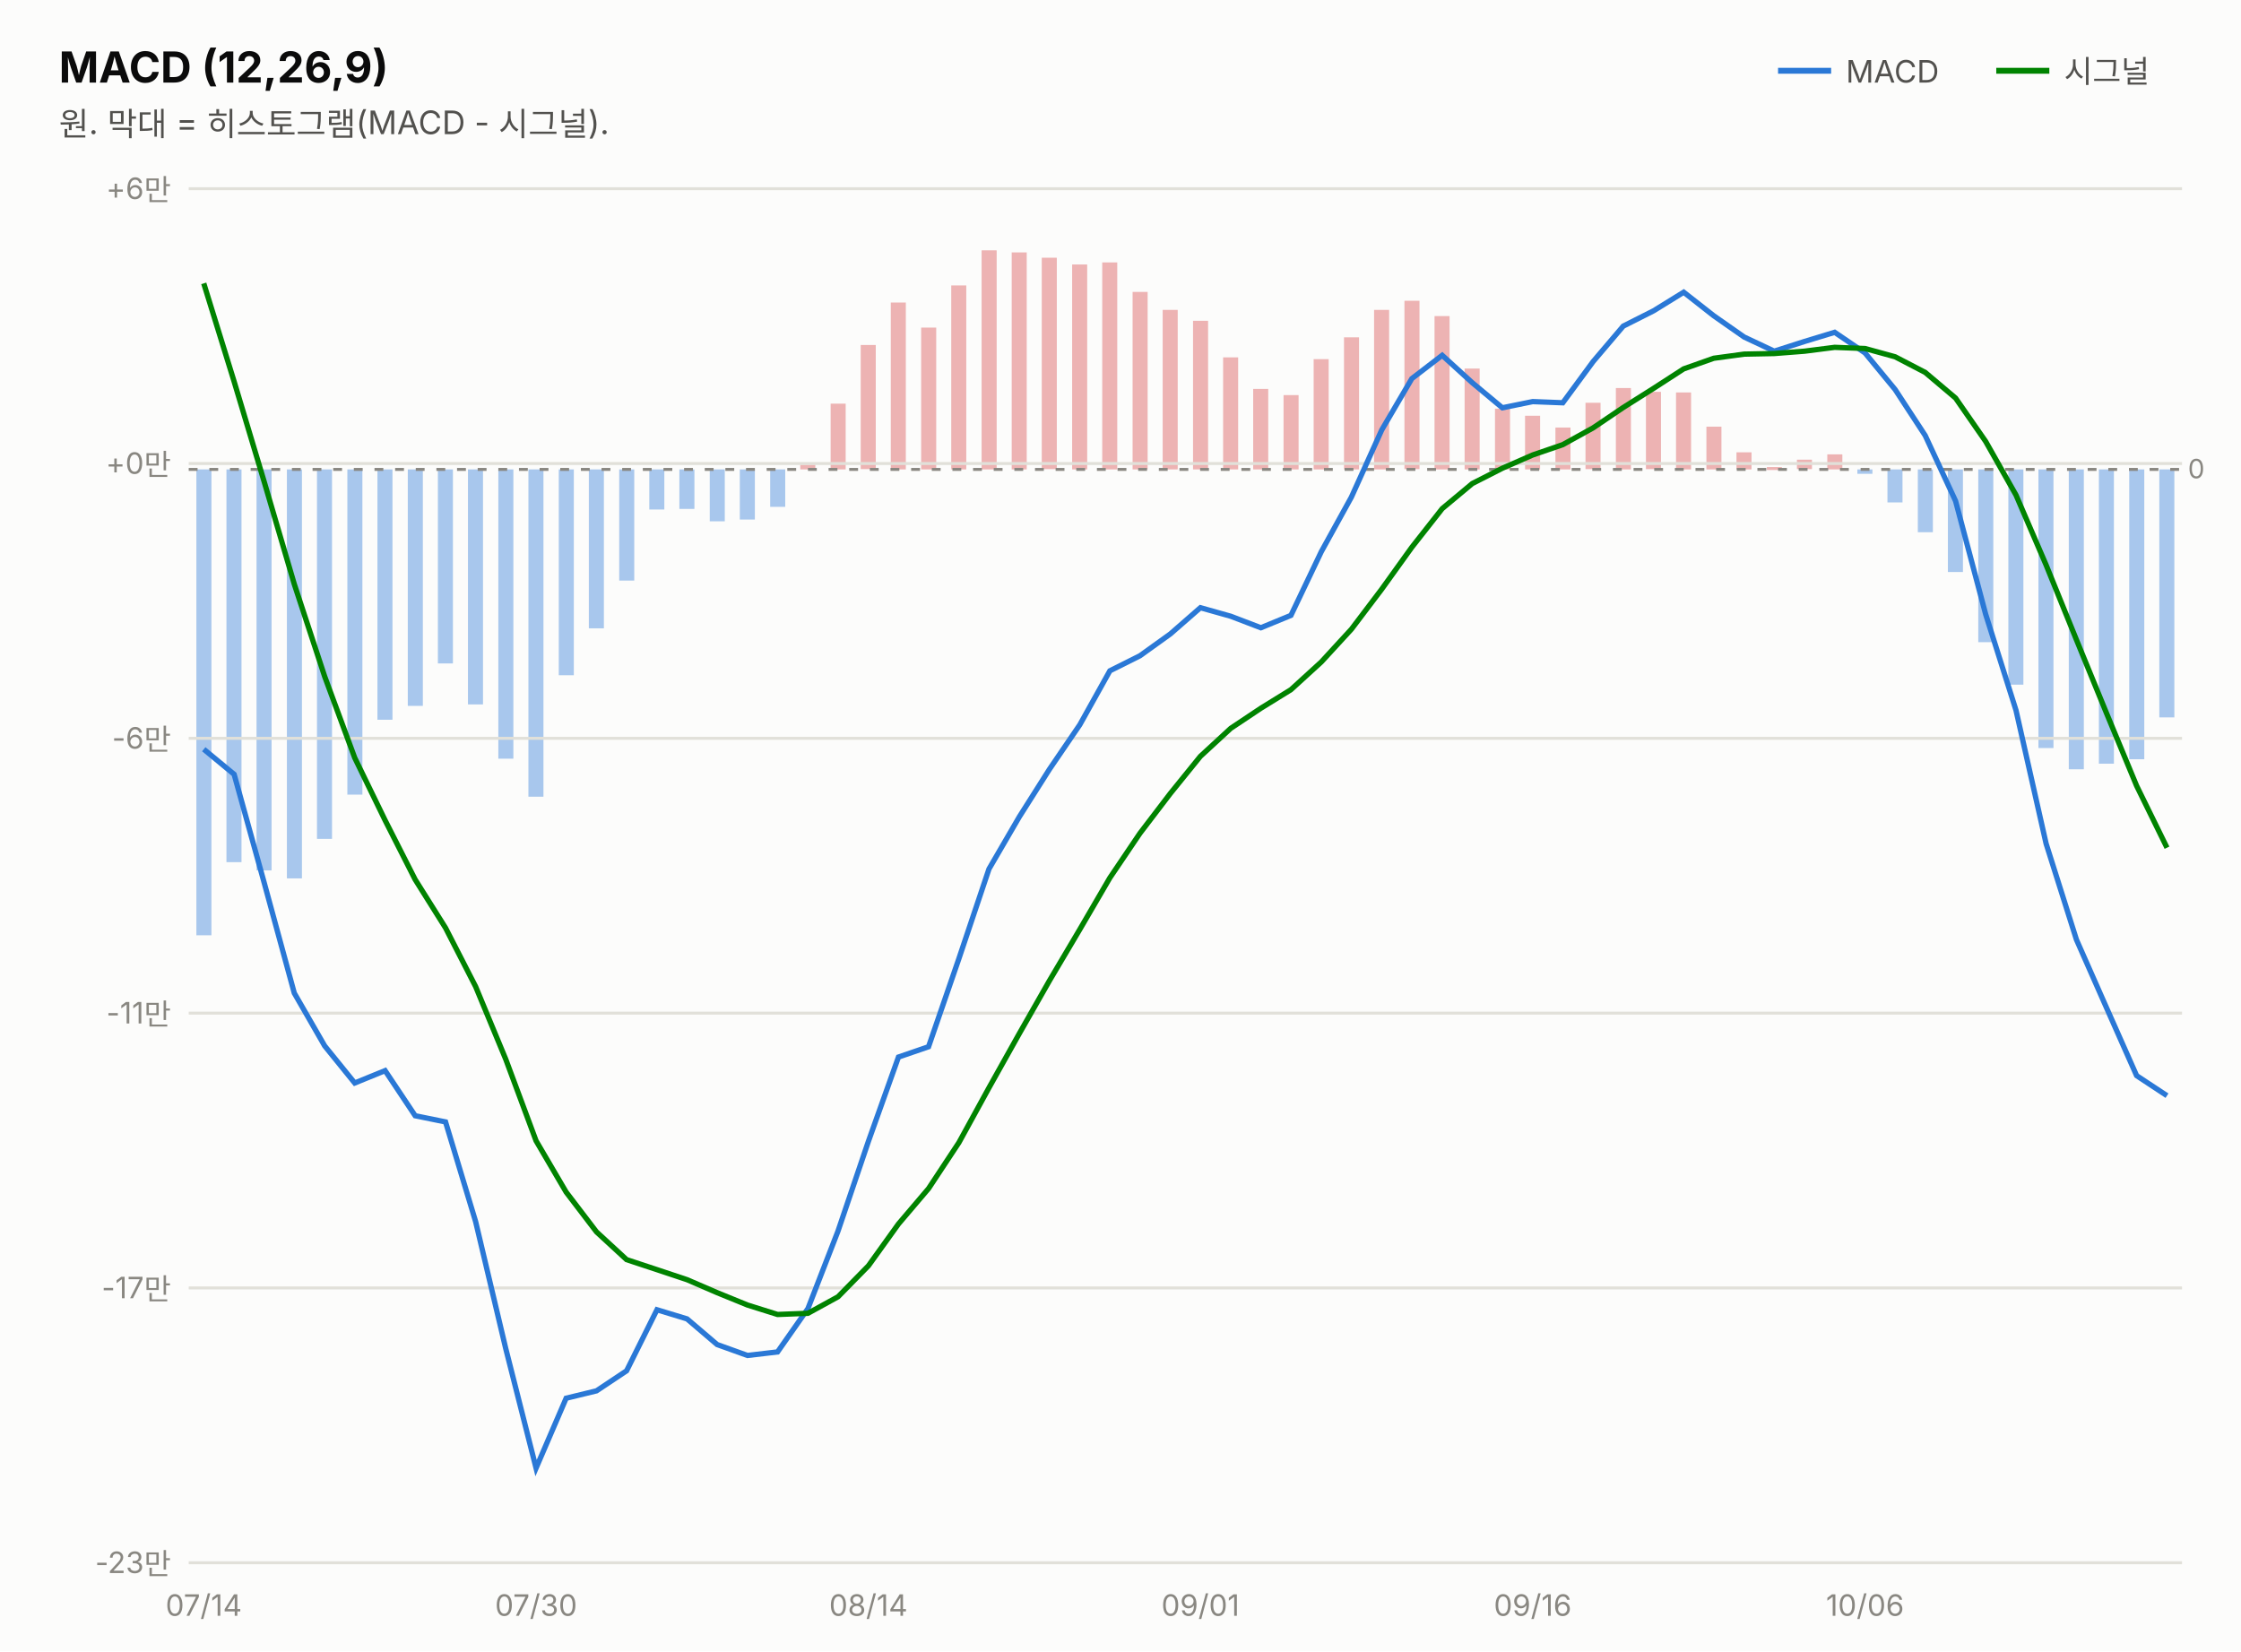
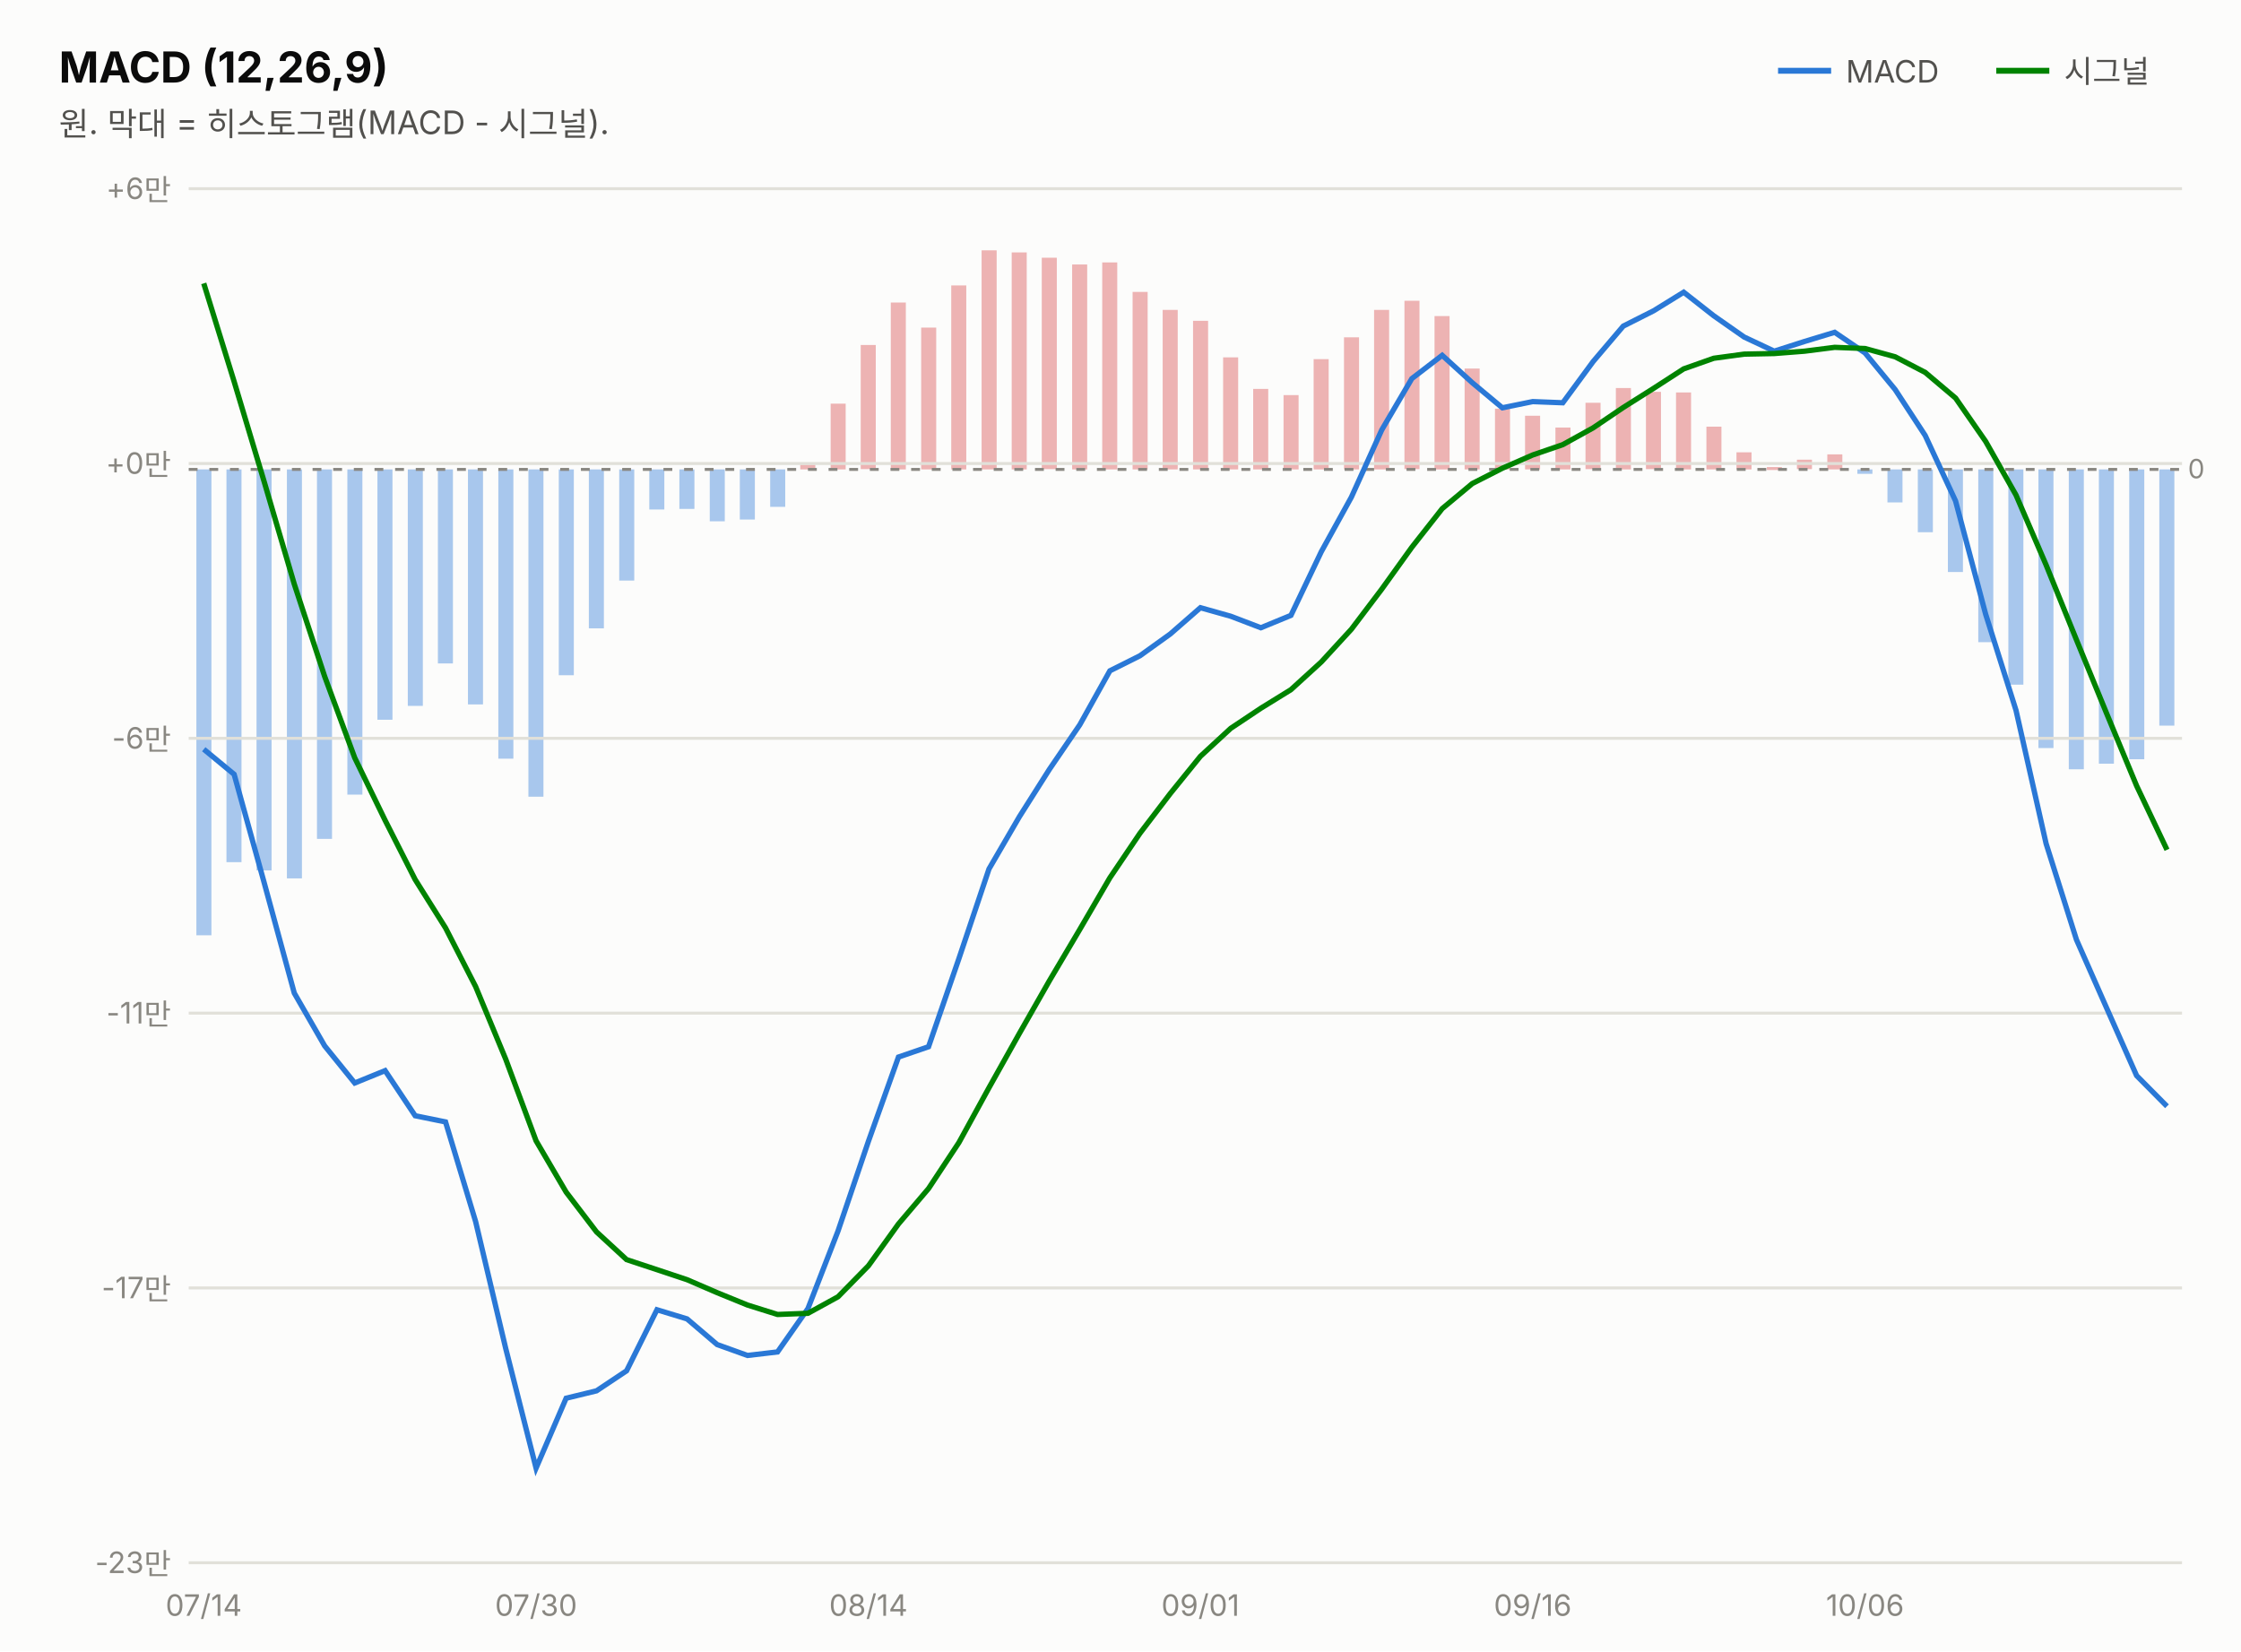
<svg xmlns="http://www.w3.org/2000/svg" width="760" height="560" viewBox="0 0 760 560" font-family="system-ui,-apple-system,&quot;Segoe UI&quot;,&quot;Malgun Gothic&quot;,&quot;Apple SD Gothic Neo&quot;,sans-serif">
  <rect width="760" height="560" fill="#fcfcfb" />
  <text x="20" y="28" font-size="14.5" font-weight="700" fill="#0b0b0b">MACD (12,26,9)</text>
  <text x="20" y="46" font-size="11" fill="#52514e">원. 막대 = 히스토그램(MACD - 시그널).</text>
  <line x1="603" y1="24" x2="621" y2="24" stroke="#2a78d6" stroke-width="2" />
  <text x="626" y="28" font-size="10.5" fill="#52514e">MACD</text>
-   <rect x="732.3" y="159.2" width="5.1" height="84.1" fill="#2a78d6" opacity="0.4" />
+   <rect x="732.3" y="159.2" width="5.1" height="86.9" fill="#2a78d6" opacity="0.4" />
  <rect x="722.1" y="159.2" width="5.1" height="98.3" fill="#2a78d6" opacity="0.4" />
  <rect x="711.8" y="159.2" width="5.1" height="99.8" fill="#2a78d6" opacity="0.4" />
  <rect x="701.6" y="159.2" width="5.1" height="101.7" fill="#2a78d6" opacity="0.4" />
  <rect x="691.3" y="159.2" width="5.1" height="94.5" fill="#2a78d6" opacity="0.4" />
  <rect x="681.1" y="159.2" width="5.1" height="73.0" fill="#2a78d6" opacity="0.4" />
  <rect x="670.9" y="159.2" width="5.1" height="58.6" fill="#2a78d6" opacity="0.4" />
  <rect x="660.6" y="159.2" width="5.1" height="34.8" fill="#2a78d6" opacity="0.4" />
  <rect x="650.4" y="159.2" width="5.1" height="21.3" fill="#2a78d6" opacity="0.4" />
  <rect x="640.1" y="159.2" width="5.1" height="11.2" fill="#2a78d6" opacity="0.4" />
  <rect x="629.9" y="159.2" width="5.1" height="1.5" fill="#2a78d6" opacity="0.4" />
  <rect x="619.7" y="154.1" width="5.1" height="5.1" fill="#d64545" opacity="0.4" />
  <rect x="609.4" y="155.9" width="5.1" height="3.2" fill="#d64545" opacity="0.4" />
  <rect x="599.2" y="158.4" width="5.1" height="1.0" fill="#d64545" opacity="0.4" />
  <rect x="588.9" y="153.4" width="5.1" height="5.8" fill="#d64545" opacity="0.4" />
  <rect x="578.7" y="144.7" width="5.1" height="14.5" fill="#d64545" opacity="0.4" />
  <rect x="568.4" y="133.1" width="5.1" height="26.1" fill="#d64545" opacity="0.4" />
  <rect x="558.2" y="132.9" width="5.1" height="26.2" fill="#d64545" opacity="0.4" />
  <rect x="548.0" y="131.6" width="5.1" height="27.6" fill="#d64545" opacity="0.4" />
  <rect x="537.7" y="136.6" width="5.1" height="22.5" fill="#d64545" opacity="0.4" />
  <rect x="527.5" y="145.0" width="5.1" height="14.2" fill="#d64545" opacity="0.4" />
  <rect x="517.2" y="141.0" width="5.1" height="18.2" fill="#d64545" opacity="0.4" />
  <rect x="507.0" y="138.6" width="5.1" height="20.6" fill="#d64545" opacity="0.4" />
  <rect x="496.7" y="125.0" width="5.1" height="34.2" fill="#d64545" opacity="0.4" />
  <rect x="486.5" y="107.2" width="5.1" height="52.0" fill="#d64545" opacity="0.4" />
  <rect x="476.3" y="102.0" width="5.1" height="57.1" fill="#d64545" opacity="0.4" />
  <rect x="466.0" y="105.1" width="5.1" height="54.1" fill="#d64545" opacity="0.4" />
  <rect x="455.8" y="114.4" width="5.1" height="44.8" fill="#d64545" opacity="0.4" />
  <rect x="445.5" y="121.8" width="5.1" height="37.4" fill="#d64545" opacity="0.4" />
  <rect x="435.3" y="134.0" width="5.1" height="25.2" fill="#d64545" opacity="0.4" />
  <rect x="425.0" y="131.9" width="5.1" height="27.3" fill="#d64545" opacity="0.4" />
  <rect x="414.8" y="121.2" width="5.1" height="38.0" fill="#d64545" opacity="0.4" />
  <rect x="404.6" y="108.8" width="5.1" height="50.4" fill="#d64545" opacity="0.4" />
  <rect x="394.3" y="105.1" width="5.1" height="54.1" fill="#d64545" opacity="0.4" />
  <rect x="384.1" y="99.0" width="5.1" height="60.2" fill="#d64545" opacity="0.4" />
  <rect x="373.8" y="89.0" width="5.1" height="70.2" fill="#d64545" opacity="0.4" />
  <rect x="363.6" y="89.7" width="5.1" height="69.5" fill="#d64545" opacity="0.4" />
  <rect x="353.3" y="87.4" width="5.1" height="71.7" fill="#d64545" opacity="0.4" />
  <rect x="343.1" y="85.6" width="5.1" height="73.6" fill="#d64545" opacity="0.4" />
  <rect x="332.9" y="84.9" width="5.1" height="74.3" fill="#d64545" opacity="0.4" />
  <rect x="322.6" y="96.8" width="5.1" height="62.4" fill="#d64545" opacity="0.4" />
  <rect x="312.4" y="111.1" width="5.1" height="48.1" fill="#d64545" opacity="0.4" />
  <rect x="302.1" y="102.6" width="5.1" height="56.6" fill="#d64545" opacity="0.4" />
  <rect x="291.9" y="117.0" width="5.1" height="42.1" fill="#d64545" opacity="0.4" />
  <rect x="281.7" y="136.9" width="5.1" height="22.3" fill="#d64545" opacity="0.4" />
  <rect x="271.4" y="157.6" width="5.1" height="1.6" fill="#d64545" opacity="0.4" />
  <rect x="261.2" y="159.2" width="5.1" height="12.7" fill="#2a78d6" opacity="0.4" />
  <rect x="250.9" y="159.2" width="5.1" height="17.0" fill="#2a78d6" opacity="0.4" />
  <rect x="240.7" y="159.2" width="5.1" height="17.6" fill="#2a78d6" opacity="0.4" />
  <rect x="230.4" y="159.2" width="5.1" height="13.4" fill="#2a78d6" opacity="0.4" />
  <rect x="220.2" y="159.2" width="5.1" height="13.6" fill="#2a78d6" opacity="0.4" />
  <rect x="210.0" y="159.2" width="5.1" height="37.7" fill="#2a78d6" opacity="0.4" />
  <rect x="199.7" y="159.2" width="5.1" height="53.9" fill="#2a78d6" opacity="0.4" />
  <rect x="189.5" y="159.2" width="5.1" height="69.8" fill="#2a78d6" opacity="0.4" />
  <rect x="179.2" y="159.2" width="5.1" height="111.0" fill="#2a78d6" opacity="0.4" />
  <rect x="169.0" y="159.2" width="5.1" height="98.1" fill="#2a78d6" opacity="0.4" />
  <rect x="158.7" y="159.2" width="5.1" height="79.7" fill="#2a78d6" opacity="0.4" />
  <rect x="148.5" y="159.2" width="5.1" height="65.8" fill="#2a78d6" opacity="0.4" />
  <rect x="138.3" y="159.2" width="5.1" height="80.2" fill="#2a78d6" opacity="0.4" />
  <rect x="128.0" y="159.2" width="5.1" height="84.9" fill="#2a78d6" opacity="0.4" />
  <rect x="117.8" y="159.2" width="5.1" height="110.3" fill="#2a78d6" opacity="0.4" />
  <rect x="107.5" y="159.2" width="5.1" height="125.3" fill="#2a78d6" opacity="0.4" />
  <rect x="97.3" y="159.2" width="5.1" height="138.7" fill="#2a78d6" opacity="0.4" />
  <rect x="87.0" y="159.2" width="5.1" height="136.0" fill="#2a78d6" opacity="0.4" />
  <rect x="76.8" y="159.2" width="5.1" height="133.2" fill="#2a78d6" opacity="0.4" />
  <rect x="66.6" y="159.2" width="5.1" height="158.0" fill="#2a78d6" opacity="0.4" />
  <line x1="677" y1="24" x2="695" y2="24" stroke="#008300" stroke-width="2" />
  <text x="700" y="28" font-size="10.5" fill="#52514e">시그널</text>
  <line x1="64" y1="530.0" x2="740" y2="530.0" stroke="#e1e0d9" stroke-width="1" />
  <text x="58" y="533.5" font-size="10" fill="#898781" text-anchor="end" style="font-variant-numeric:tabular-nums">-23만</text>
  <line x1="64" y1="436.8" x2="740" y2="436.8" stroke="#e1e0d9" stroke-width="1" />
  <text x="58" y="440.3" font-size="10" fill="#898781" text-anchor="end" style="font-variant-numeric:tabular-nums">-17만</text>
  <line x1="64" y1="343.6" x2="740" y2="343.6" stroke="#e1e0d9" stroke-width="1" />
  <text x="58" y="347.1" font-size="10" fill="#898781" text-anchor="end" style="font-variant-numeric:tabular-nums">-11만</text>
  <line x1="64" y1="250.4" x2="740" y2="250.4" stroke="#e1e0d9" stroke-width="1" />
  <text x="58" y="253.9" font-size="10" fill="#898781" text-anchor="end" style="font-variant-numeric:tabular-nums">-6만</text>
  <line x1="64" y1="157.2" x2="740" y2="157.2" stroke="#e1e0d9" stroke-width="1" />
  <text x="58" y="160.7" font-size="10" fill="#898781" text-anchor="end" style="font-variant-numeric:tabular-nums">+0만</text>
  <line x1="64" y1="64.0" x2="740" y2="64.0" stroke="#e1e0d9" stroke-width="1" />
  <text x="58" y="67.5" font-size="10" fill="#898781" text-anchor="end" style="font-variant-numeric:tabular-nums">+6만</text>
  <line x1="64" y1="159.2" x2="740" y2="159.2" stroke="#898781" stroke-width="1" stroke-dasharray="3 4" />
  <text x="742" y="162.2" font-size="9" fill="#898781">0</text>
-   <path d="M69.1,254.1 L79.4,262.6 L89.6,299.4 L99.8,336.8 L110.1,354.7 L120.3,367.3 L130.6,363.1 L140.8,378.4 L151.1,380.5 L161.3,414.3 L171.5,457.3 L181.8,497.9 L192.0,474.2 L202.3,471.7 L212.5,464.9 L222.8,444.2 L233.0,447.3 L243.2,456.0 L253.5,459.7 L263.7,458.5 L274.0,443.8 L284.2,417.5 L294.5,387.1 L304.7,358.5 L314.9,355.0 L325.2,325.1 L335.4,294.7 L345.7,277.0 L355.9,260.9 L366.2,245.8 L376.4,227.5 L386.6,222.4 L396.9,215.0 L407.1,206.1 L417.4,209.0 L427.6,212.9 L437.8,208.7 L448.1,187.1 L458.3,168.6 L468.6,145.8 L478.8,128.4 L489.1,120.5 L499.3,129.8 L509.5,138.3 L519.8,136.2 L530.0,136.6 L540.3,122.6 L550.5,110.6 L560.8,105.4 L571.0,99.1 L581.2,107.1 L591.5,114.3 L601.7,119.1 L612.0,115.8 L622.2,112.7 L632.5,119.7 L642.7,132.1 L652.9,147.7 L663.2,169.9 L673.4,208.3 L683.7,240.9 L693.9,286.1 L704.2,318.7 L714.4,341.8 L724.6,364.8 L734.9,371.6" fill="none" stroke="#2a78d6" stroke-width="1.8" />
-   <path d="M69.1,96.1 L79.4,129.4 L89.6,163.4 L99.8,198.1 L110.1,229.4 L120.3,257.0 L130.6,278.2 L140.8,298.3 L151.1,314.7 L161.3,334.6 L171.5,359.2 L181.8,386.9 L192.0,404.3 L202.3,417.8 L212.5,427.2 L222.8,430.6 L233.0,434.0 L243.2,438.4 L253.5,442.6 L263.7,445.8 L274.0,445.4 L284.2,439.8 L294.5,429.3 L304.7,415.1 L314.9,403.1 L325.2,387.5 L335.4,368.9 L345.7,350.5 L355.9,332.6 L366.2,315.2 L376.4,297.7 L386.6,282.6 L396.9,269.1 L407.1,256.5 L417.4,247.0 L427.6,240.2 L437.8,233.9 L448.1,224.5 L458.3,213.4 L468.6,199.8 L478.8,185.6 L489.1,172.5 L499.3,164.0 L509.5,158.8 L519.8,154.3 L530.0,150.8 L540.3,145.1 L550.5,138.2 L560.8,131.7 L571.0,125.1 L581.2,121.5 L591.5,120.1 L601.7,119.9 L612.0,119.1 L622.2,117.8 L632.5,118.2 L642.7,121.0 L652.9,126.3 L663.2,135.0 L673.4,149.7 L683.7,167.9 L693.9,191.6 L704.2,217.0 L714.4,241.9 L724.6,266.5 L734.9,287.5" fill="none" stroke="#008300" stroke-width="1.8" />
+   <path d="M69.1,254.1 L79.4,262.6 L89.6,299.4 L99.8,336.8 L110.1,354.7 L120.3,367.3 L130.6,363.1 L140.8,378.4 L151.1,380.5 L161.3,414.3 L171.5,457.3 L181.8,497.9 L192.0,474.2 L202.3,471.7 L212.5,464.9 L222.8,444.2 L233.0,447.3 L243.2,456.0 L253.5,459.7 L263.7,458.5 L274.0,443.8 L284.2,417.5 L294.5,387.1 L304.7,358.5 L314.9,355.0 L325.2,325.1 L335.4,294.7 L345.7,277.0 L355.9,260.9 L366.2,245.8 L376.4,227.5 L386.6,222.4 L396.9,215.0 L407.1,206.1 L417.4,209.0 L427.6,212.9 L437.8,208.7 L448.1,187.1 L458.3,168.6 L468.6,145.8 L478.8,128.4 L489.1,120.5 L499.3,129.8 L509.5,138.3 L519.8,136.2 L530.0,136.6 L540.3,122.6 L550.5,110.6 L560.8,105.4 L571.0,99.1 L581.2,107.1 L591.5,114.3 L601.7,119.1 L612.0,115.8 L622.2,112.7 L632.5,119.7 L642.7,132.1 L652.9,147.7 L663.2,169.9 L673.4,208.3 L683.7,240.9 L693.9,286.1 L704.2,318.7 L714.4,341.8 L724.6,364.8 L734.9,375.2" fill="none" stroke="#2a78d6" stroke-width="1.8" />
+   <path d="M69.1,96.1 L79.4,129.4 L89.6,163.4 L99.8,198.1 L110.1,229.4 L120.3,257.0 L130.6,278.2 L140.8,298.3 L151.1,314.7 L161.3,334.6 L171.5,359.2 L181.8,386.9 L192.0,404.3 L202.3,417.8 L212.5,427.2 L222.8,430.6 L233.0,434.0 L243.2,438.4 L253.5,442.6 L263.7,445.8 L274.0,445.4 L284.2,439.8 L294.5,429.3 L304.7,415.1 L314.9,403.1 L325.2,387.5 L335.4,368.9 L345.7,350.5 L355.9,332.6 L366.2,315.2 L376.4,297.7 L386.6,282.6 L396.9,269.1 L407.1,256.5 L417.4,247.0 L427.6,240.2 L437.8,233.9 L448.1,224.5 L458.3,213.4 L468.6,199.8 L478.8,185.6 L489.1,172.5 L499.3,164.0 L509.5,158.8 L519.8,154.3 L530.0,150.8 L540.3,145.1 L550.5,138.2 L560.8,131.7 L571.0,125.1 L581.2,121.5 L591.5,120.1 L601.7,119.9 L612.0,119.1 L622.2,117.8 L632.5,118.2 L642.7,121.0 L652.9,126.3 L663.2,135.0 L673.4,149.7 L683.7,167.9 L693.9,191.6 L704.2,217.0 L714.4,241.9 L724.6,266.5 L734.9,288.2" fill="none" stroke="#008300" stroke-width="1.8" />
  <text x="69.1" y="548" font-size="10" fill="#898781" text-anchor="middle">07/14</text>
  <text x="181.8" y="548" font-size="10" fill="#898781" text-anchor="middle">07/30</text>
  <text x="294.5" y="548" font-size="10" fill="#898781" text-anchor="middle">08/14</text>
  <text x="407.1" y="548" font-size="10" fill="#898781" text-anchor="middle">09/01</text>
  <text x="519.8" y="548" font-size="10" fill="#898781" text-anchor="middle">09/16</text>
  <text x="632.5" y="548" font-size="10" fill="#898781" text-anchor="middle">10/06</text>
</svg>
